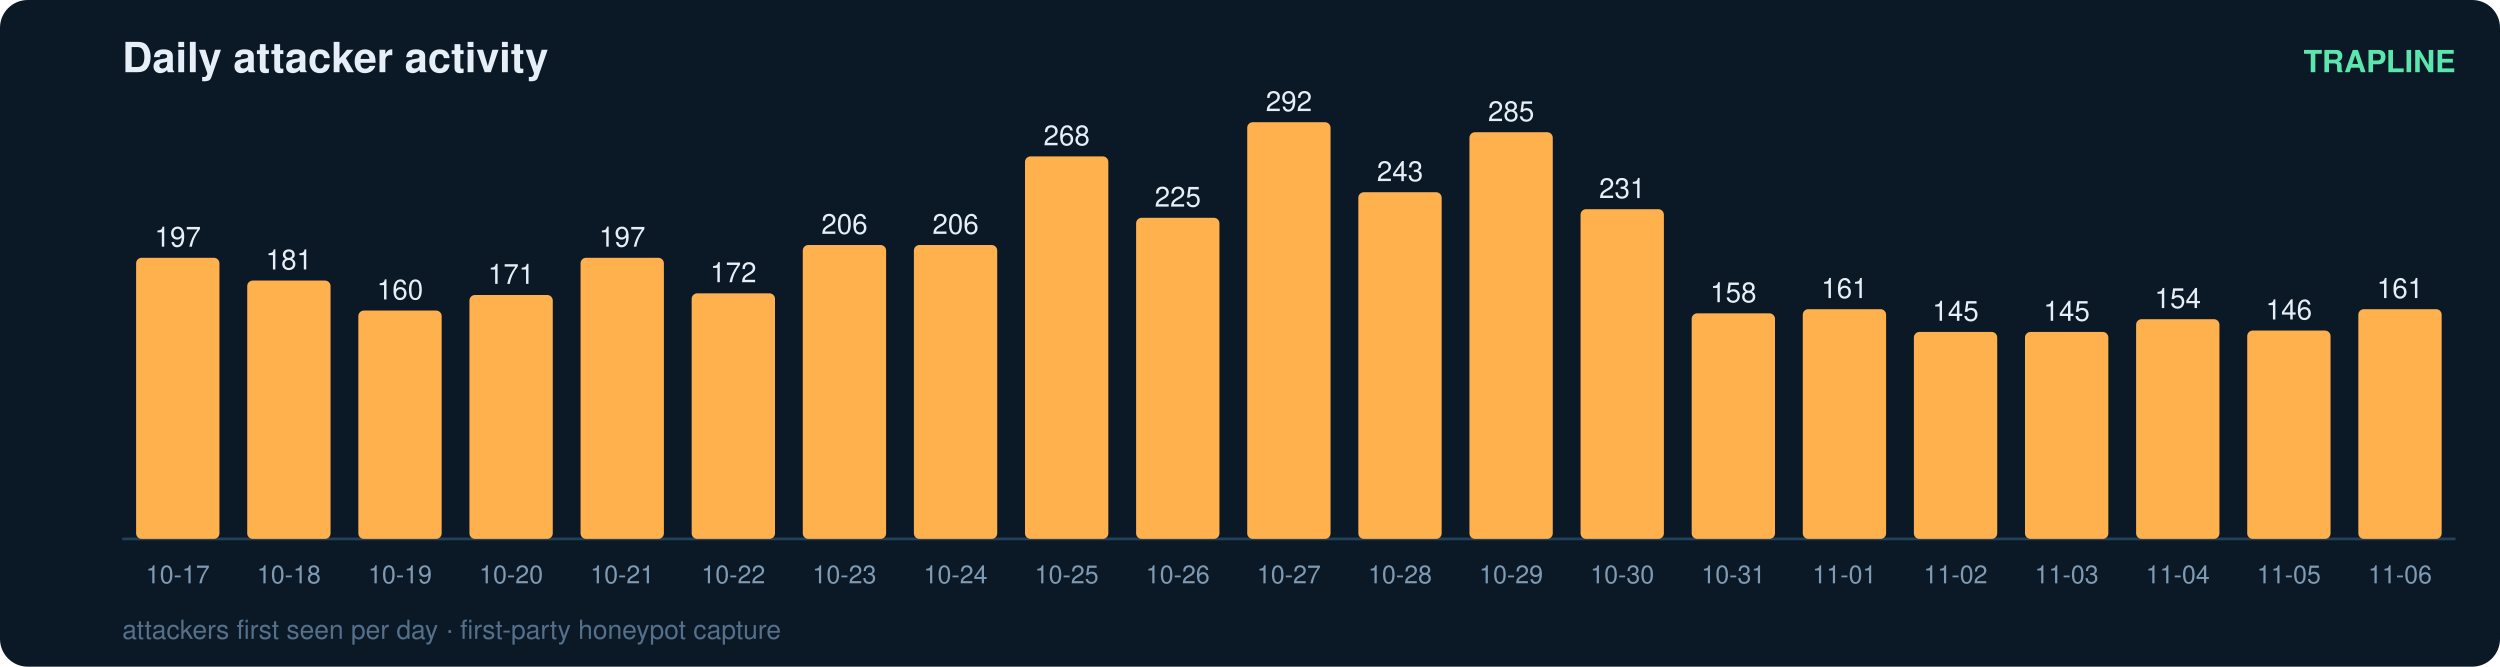
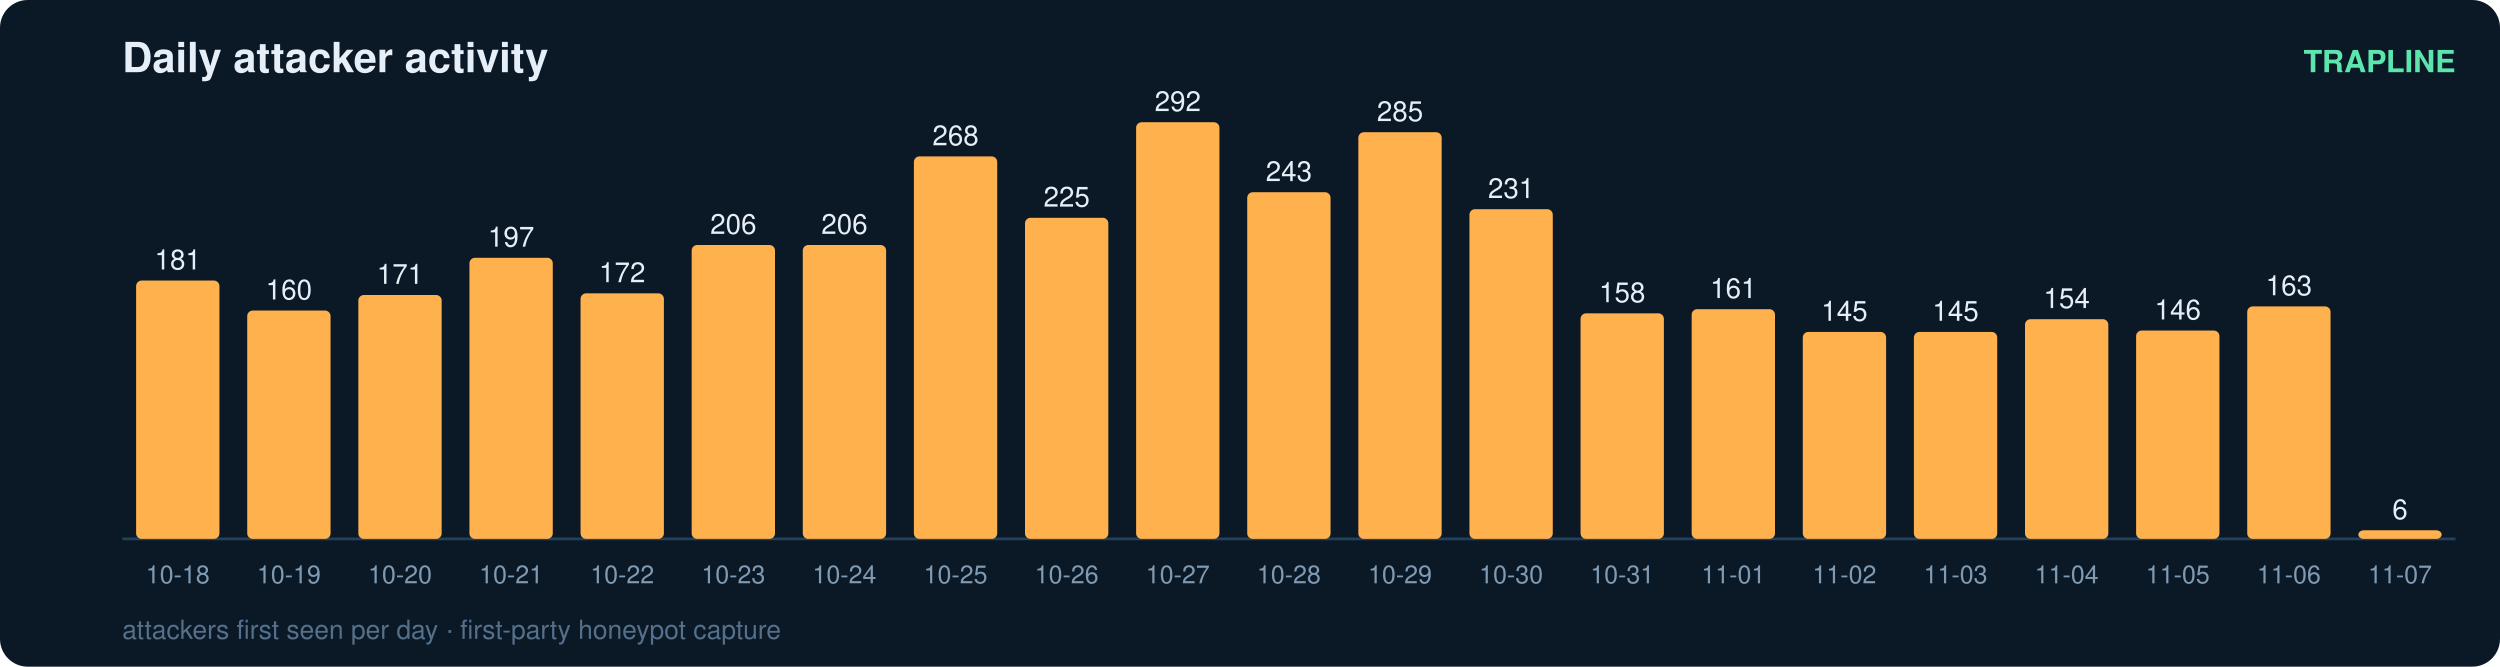
<svg xmlns="http://www.w3.org/2000/svg" width="900" height="240" viewBox="0 0 900 240" font-family="ui-sans-serif,Segoe UI,Helvetica,Arial">
  <rect width="900" height="240" rx="10" fill="#0b1826" />
  <text x="44" y="26" fill="#e6eff7" font-size="15" font-weight="700">Daily attacker activity</text>
  <text x="884" y="26" fill="#5ce6ad" font-size="11" text-anchor="end" font-weight="600">TRAPLINE</text>
  <line x1="44" y1="194" x2="884" y2="194" stroke="#22415a" stroke-width="1" />
-   <rect x="49" y="92.8" width="30" height="101.2" rx="2" fill="#ffb14e" />
-   <text x="64.0" y="88.8" fill="#e6eff7" font-size="10" text-anchor="middle" font-variant-numeric="tabular-nums">197</text>
-   <text x="64.0" y="210.0" fill="#7f9bb3" font-size="9" text-anchor="middle">10-17</text>
-   <rect x="89" y="101.0" width="30" height="93.0" rx="2" fill="#ffb14e" />
-   <text x="104.0" y="97.0" fill="#e6eff7" font-size="10" text-anchor="middle" font-variant-numeric="tabular-nums">181</text>
-   <text x="104.0" y="210.0" fill="#7f9bb3" font-size="9" text-anchor="middle">10-18</text>
-   <rect x="129" y="111.8" width="30" height="82.2" rx="2" fill="#ffb14e" />
-   <text x="144.0" y="107.8" fill="#e6eff7" font-size="10" text-anchor="middle" font-variant-numeric="tabular-nums">160</text>
-   <text x="144.0" y="210.0" fill="#7f9bb3" font-size="9" text-anchor="middle">10-19</text>
-   <rect x="169" y="106.2" width="30" height="87.8" rx="2" fill="#ffb14e" />
-   <text x="184.0" y="102.2" fill="#e6eff7" font-size="10" text-anchor="middle" font-variant-numeric="tabular-nums">171</text>
-   <text x="184.0" y="210.0" fill="#7f9bb3" font-size="9" text-anchor="middle">10-20</text>
-   <rect x="209" y="92.8" width="30" height="101.2" rx="2" fill="#ffb14e" />
-   <text x="224.0" y="88.8" fill="#e6eff7" font-size="10" text-anchor="middle" font-variant-numeric="tabular-nums">197</text>
-   <text x="224.0" y="210.0" fill="#7f9bb3" font-size="9" text-anchor="middle">10-21</text>
-   <rect x="249" y="105.6" width="30" height="88.4" rx="2" fill="#ffb14e" />
-   <text x="264.0" y="101.6" fill="#e6eff7" font-size="10" text-anchor="middle" font-variant-numeric="tabular-nums">172</text>
-   <text x="264.0" y="210.0" fill="#7f9bb3" font-size="9" text-anchor="middle">10-22</text>
+   <rect x="49" y="101.0" width="30" height="93.0" rx="2" fill="#ffb14e" />
+   <text x="64.0" y="97.0" fill="#e6eff7" font-size="10" text-anchor="middle" font-variant-numeric="tabular-nums">181</text>
+   <text x="64.0" y="210.0" fill="#7f9bb3" font-size="9" text-anchor="middle">10-18</text>
+   <rect x="89" y="111.8" width="30" height="82.2" rx="2" fill="#ffb14e" />
+   <text x="104.0" y="107.8" fill="#e6eff7" font-size="10" text-anchor="middle" font-variant-numeric="tabular-nums">160</text>
+   <text x="104.0" y="210.0" fill="#7f9bb3" font-size="9" text-anchor="middle">10-19</text>
+   <rect x="129" y="106.2" width="30" height="87.8" rx="2" fill="#ffb14e" />
+   <text x="144.0" y="102.2" fill="#e6eff7" font-size="10" text-anchor="middle" font-variant-numeric="tabular-nums">171</text>
+   <text x="144.0" y="210.0" fill="#7f9bb3" font-size="9" text-anchor="middle">10-20</text>
+   <rect x="169" y="92.8" width="30" height="101.2" rx="2" fill="#ffb14e" />
+   <text x="184.0" y="88.8" fill="#e6eff7" font-size="10" text-anchor="middle" font-variant-numeric="tabular-nums">197</text>
+   <text x="184.0" y="210.0" fill="#7f9bb3" font-size="9" text-anchor="middle">10-21</text>
+   <rect x="209" y="105.6" width="30" height="88.4" rx="2" fill="#ffb14e" />
+   <text x="224.0" y="101.6" fill="#e6eff7" font-size="10" text-anchor="middle" font-variant-numeric="tabular-nums">172</text>
+   <text x="224.0" y="210.0" fill="#7f9bb3" font-size="9" text-anchor="middle">10-22</text>
+   <rect x="249" y="88.2" width="30" height="105.8" rx="2" fill="#ffb14e" />
+   <text x="264.0" y="84.2" fill="#e6eff7" font-size="10" text-anchor="middle" font-variant-numeric="tabular-nums">206</text>
+   <text x="264.0" y="210.0" fill="#7f9bb3" font-size="9" text-anchor="middle">10-23</text>
  <rect x="289" y="88.2" width="30" height="105.8" rx="2" fill="#ffb14e" />
  <text x="304.0" y="84.2" fill="#e6eff7" font-size="10" text-anchor="middle" font-variant-numeric="tabular-nums">206</text>
-   <text x="304.0" y="210.0" fill="#7f9bb3" font-size="9" text-anchor="middle">10-23</text>
-   <rect x="329" y="88.2" width="30" height="105.8" rx="2" fill="#ffb14e" />
-   <text x="344.0" y="84.2" fill="#e6eff7" font-size="10" text-anchor="middle" font-variant-numeric="tabular-nums">206</text>
-   <text x="344.0" y="210.0" fill="#7f9bb3" font-size="9" text-anchor="middle">10-24</text>
-   <rect x="369" y="56.3" width="30" height="137.7" rx="2" fill="#ffb14e" />
-   <text x="384.0" y="52.3" fill="#e6eff7" font-size="10" text-anchor="middle" font-variant-numeric="tabular-nums">268</text>
-   <text x="384.0" y="210.0" fill="#7f9bb3" font-size="9" text-anchor="middle">10-25</text>
-   <rect x="409" y="78.4" width="30" height="115.6" rx="2" fill="#ffb14e" />
-   <text x="424.0" y="74.4" fill="#e6eff7" font-size="10" text-anchor="middle" font-variant-numeric="tabular-nums">225</text>
-   <text x="424.0" y="210.0" fill="#7f9bb3" font-size="9" text-anchor="middle">10-26</text>
-   <rect x="449" y="44.0" width="30" height="150.0" rx="2" fill="#ffb14e" />
-   <text x="464.0" y="40.0" fill="#e6eff7" font-size="10" text-anchor="middle" font-variant-numeric="tabular-nums">292</text>
-   <text x="464.0" y="210.0" fill="#7f9bb3" font-size="9" text-anchor="middle">10-27</text>
-   <rect x="489" y="69.2" width="30" height="124.8" rx="2" fill="#ffb14e" />
-   <text x="504.0" y="65.2" fill="#e6eff7" font-size="10" text-anchor="middle" font-variant-numeric="tabular-nums">243</text>
-   <text x="504.0" y="210.0" fill="#7f9bb3" font-size="9" text-anchor="middle">10-28</text>
-   <rect x="529" y="47.6" width="30" height="146.4" rx="2" fill="#ffb14e" />
-   <text x="544.0" y="43.6" fill="#e6eff7" font-size="10" text-anchor="middle" font-variant-numeric="tabular-nums">285</text>
-   <text x="544.0" y="210.0" fill="#7f9bb3" font-size="9" text-anchor="middle">10-29</text>
-   <rect x="569" y="75.3" width="30" height="118.7" rx="2" fill="#ffb14e" />
-   <text x="584.0" y="71.3" fill="#e6eff7" font-size="10" text-anchor="middle" font-variant-numeric="tabular-nums">231</text>
-   <text x="584.0" y="210.0" fill="#7f9bb3" font-size="9" text-anchor="middle">10-30</text>
-   <rect x="609" y="112.8" width="30" height="81.2" rx="2" fill="#ffb14e" />
-   <text x="624.0" y="108.8" fill="#e6eff7" font-size="10" text-anchor="middle" font-variant-numeric="tabular-nums">158</text>
-   <text x="624.0" y="210.0" fill="#7f9bb3" font-size="9" text-anchor="middle">10-31</text>
-   <rect x="649" y="111.3" width="30" height="82.7" rx="2" fill="#ffb14e" />
-   <text x="664.0" y="107.3" fill="#e6eff7" font-size="10" text-anchor="middle" font-variant-numeric="tabular-nums">161</text>
-   <text x="664.0" y="210.0" fill="#7f9bb3" font-size="9" text-anchor="middle">11-01</text>
+   <text x="304.0" y="210.0" fill="#7f9bb3" font-size="9" text-anchor="middle">10-24</text>
+   <rect x="329" y="56.3" width="30" height="137.7" rx="2" fill="#ffb14e" />
+   <text x="344.0" y="52.3" fill="#e6eff7" font-size="10" text-anchor="middle" font-variant-numeric="tabular-nums">268</text>
+   <text x="344.0" y="210.0" fill="#7f9bb3" font-size="9" text-anchor="middle">10-25</text>
+   <rect x="369" y="78.4" width="30" height="115.6" rx="2" fill="#ffb14e" />
+   <text x="384.0" y="74.4" fill="#e6eff7" font-size="10" text-anchor="middle" font-variant-numeric="tabular-nums">225</text>
+   <text x="384.0" y="210.0" fill="#7f9bb3" font-size="9" text-anchor="middle">10-26</text>
+   <rect x="409" y="44.0" width="30" height="150.0" rx="2" fill="#ffb14e" />
+   <text x="424.0" y="40.0" fill="#e6eff7" font-size="10" text-anchor="middle" font-variant-numeric="tabular-nums">292</text>
+   <text x="424.0" y="210.0" fill="#7f9bb3" font-size="9" text-anchor="middle">10-27</text>
+   <rect x="449" y="69.2" width="30" height="124.8" rx="2" fill="#ffb14e" />
+   <text x="464.0" y="65.2" fill="#e6eff7" font-size="10" text-anchor="middle" font-variant-numeric="tabular-nums">243</text>
+   <text x="464.0" y="210.0" fill="#7f9bb3" font-size="9" text-anchor="middle">10-28</text>
+   <rect x="489" y="47.6" width="30" height="146.4" rx="2" fill="#ffb14e" />
+   <text x="504.0" y="43.6" fill="#e6eff7" font-size="10" text-anchor="middle" font-variant-numeric="tabular-nums">285</text>
+   <text x="504.0" y="210.0" fill="#7f9bb3" font-size="9" text-anchor="middle">10-29</text>
+   <rect x="529" y="75.3" width="30" height="118.7" rx="2" fill="#ffb14e" />
+   <text x="544.0" y="71.3" fill="#e6eff7" font-size="10" text-anchor="middle" font-variant-numeric="tabular-nums">231</text>
+   <text x="544.0" y="210.0" fill="#7f9bb3" font-size="9" text-anchor="middle">10-30</text>
+   <rect x="569" y="112.8" width="30" height="81.2" rx="2" fill="#ffb14e" />
+   <text x="584.0" y="108.8" fill="#e6eff7" font-size="10" text-anchor="middle" font-variant-numeric="tabular-nums">158</text>
+   <text x="584.0" y="210.0" fill="#7f9bb3" font-size="9" text-anchor="middle">10-31</text>
+   <rect x="609" y="111.3" width="30" height="82.7" rx="2" fill="#ffb14e" />
+   <text x="624.0" y="107.3" fill="#e6eff7" font-size="10" text-anchor="middle" font-variant-numeric="tabular-nums">161</text>
+   <text x="624.0" y="210.0" fill="#7f9bb3" font-size="9" text-anchor="middle">11-01</text>
+   <rect x="649" y="119.5" width="30" height="74.5" rx="2" fill="#ffb14e" />
+   <text x="664.0" y="115.5" fill="#e6eff7" font-size="10" text-anchor="middle" font-variant-numeric="tabular-nums">145</text>
+   <text x="664.0" y="210.0" fill="#7f9bb3" font-size="9" text-anchor="middle">11-02</text>
  <rect x="689" y="119.5" width="30" height="74.5" rx="2" fill="#ffb14e" />
  <text x="704.0" y="115.5" fill="#e6eff7" font-size="10" text-anchor="middle" font-variant-numeric="tabular-nums">145</text>
-   <text x="704.0" y="210.0" fill="#7f9bb3" font-size="9" text-anchor="middle">11-02</text>
-   <rect x="729" y="119.5" width="30" height="74.5" rx="2" fill="#ffb14e" />
-   <text x="744.0" y="115.5" fill="#e6eff7" font-size="10" text-anchor="middle" font-variant-numeric="tabular-nums">145</text>
-   <text x="744.0" y="210.0" fill="#7f9bb3" font-size="9" text-anchor="middle">11-03</text>
-   <rect x="769" y="114.9" width="30" height="79.1" rx="2" fill="#ffb14e" />
-   <text x="784.0" y="110.9" fill="#e6eff7" font-size="10" text-anchor="middle" font-variant-numeric="tabular-nums">154</text>
-   <text x="784.0" y="210.0" fill="#7f9bb3" font-size="9" text-anchor="middle">11-04</text>
-   <rect x="809" y="119.0" width="30" height="75.0" rx="2" fill="#ffb14e" />
-   <text x="824.0" y="115.0" fill="#e6eff7" font-size="10" text-anchor="middle" font-variant-numeric="tabular-nums">146</text>
-   <text x="824.0" y="210.0" fill="#7f9bb3" font-size="9" text-anchor="middle">11-05</text>
-   <rect x="849" y="111.3" width="30" height="82.7" rx="2" fill="#ffb14e" />
-   <text x="864.0" y="107.3" fill="#e6eff7" font-size="10" text-anchor="middle" font-variant-numeric="tabular-nums">161</text>
-   <text x="864.0" y="210.0" fill="#7f9bb3" font-size="9" text-anchor="middle">11-06</text>
+   <text x="704.0" y="210.0" fill="#7f9bb3" font-size="9" text-anchor="middle">11-03</text>
+   <rect x="729" y="114.9" width="30" height="79.1" rx="2" fill="#ffb14e" />
+   <text x="744.0" y="110.9" fill="#e6eff7" font-size="10" text-anchor="middle" font-variant-numeric="tabular-nums">154</text>
+   <text x="744.0" y="210.0" fill="#7f9bb3" font-size="9" text-anchor="middle">11-04</text>
+   <rect x="769" y="119.0" width="30" height="75.0" rx="2" fill="#ffb14e" />
+   <text x="784.0" y="115.0" fill="#e6eff7" font-size="10" text-anchor="middle" font-variant-numeric="tabular-nums">146</text>
+   <text x="784.0" y="210.0" fill="#7f9bb3" font-size="9" text-anchor="middle">11-05</text>
+   <rect x="809" y="110.3" width="30" height="83.7" rx="2" fill="#ffb14e" />
+   <text x="824.0" y="106.3" fill="#e6eff7" font-size="10" text-anchor="middle" font-variant-numeric="tabular-nums">163</text>
+   <text x="824.0" y="210.0" fill="#7f9bb3" font-size="9" text-anchor="middle">11-06</text>
+   <rect x="849" y="190.9" width="30" height="3.1" rx="2" fill="#ffb14e" />
+   <text x="864.0" y="186.9" fill="#e6eff7" font-size="10" text-anchor="middle" font-variant-numeric="tabular-nums">6</text>
+   <text x="864.0" y="210.0" fill="#7f9bb3" font-size="9" text-anchor="middle">11-07</text>
  <text x="44" y="230" fill="#54708a" font-size="9.5">attackers first seen per day · first-party honeypot capture</text>
</svg>
